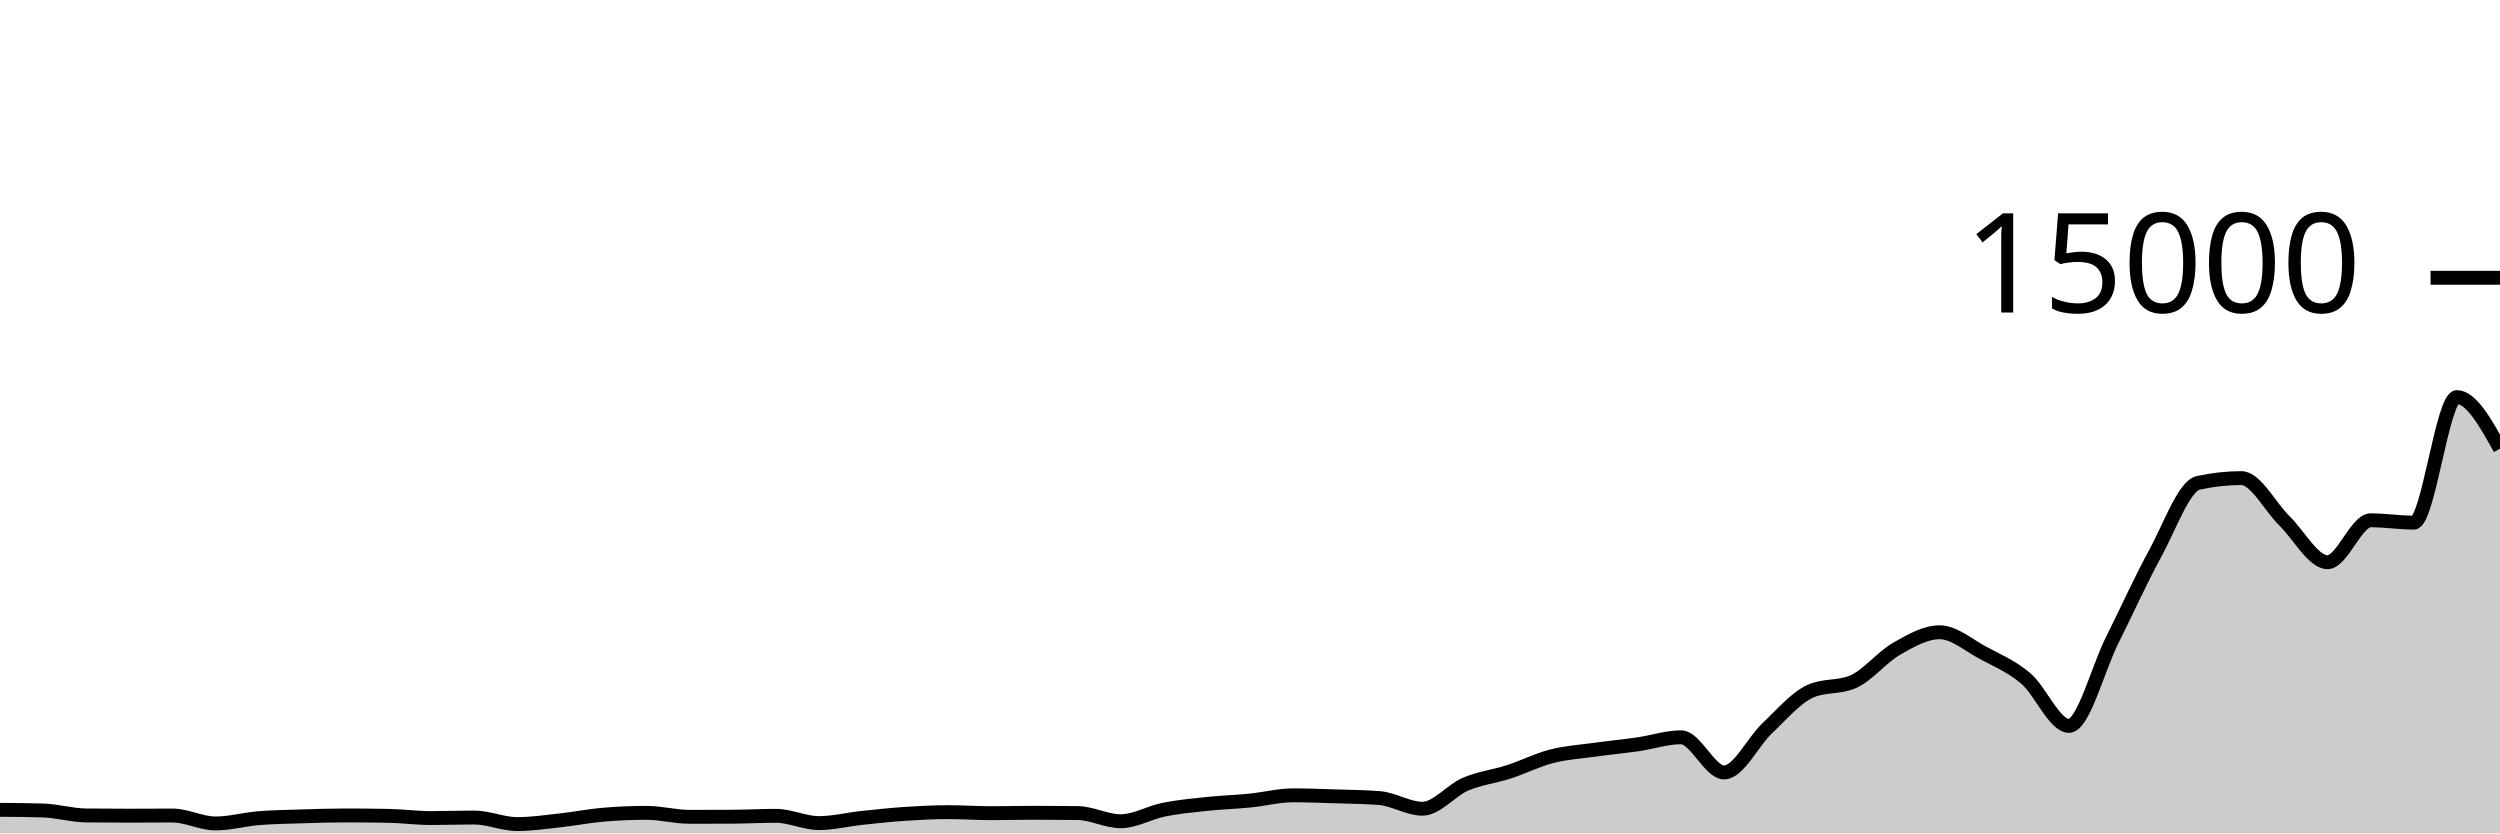
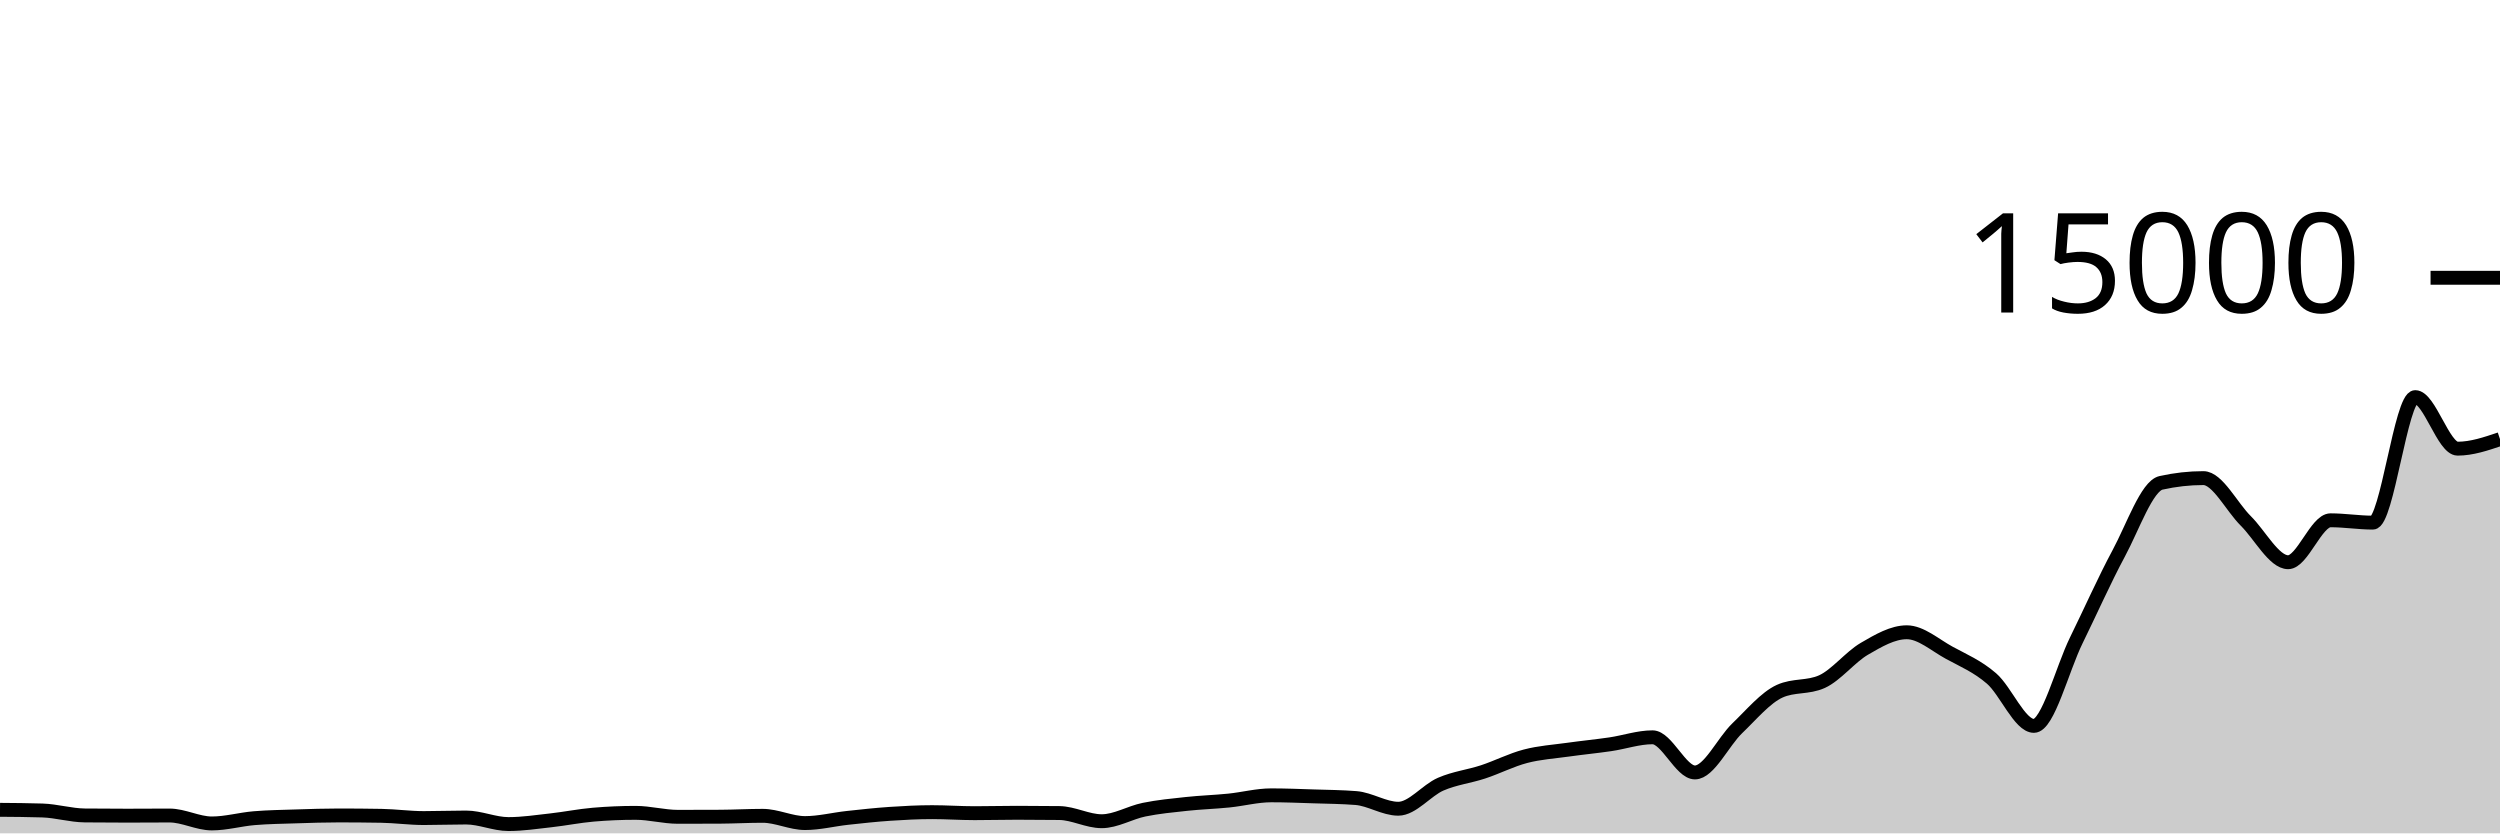
<svg xmlns="http://www.w3.org/2000/svg" viewBox="0 0 180 60">
  <g transform="translate(0,20)">
-     <path class="area" fill="rgba(0, 0, 0, 0.2)" d="M0,38.307C1.034,38.315,2.069,38.323,3.103,38.355C4.138,38.387,5.172,38.701,6.207,38.712C7.241,38.723,8.276,38.728,9.31,38.728C10.345,38.728,11.379,38.717,12.414,38.717C13.448,38.717,14.483,39.288,15.517,39.288C16.552,39.288,17.586,38.994,18.621,38.909C19.655,38.824,20.69,38.812,21.724,38.779C22.759,38.746,23.793,38.712,24.828,38.712C25.862,38.712,26.897,38.721,27.931,38.739C28.966,38.756,30,38.901,31.034,38.901C32.069,38.901,33.103,38.861,34.138,38.861C35.172,38.861,36.207,39.333,37.241,39.333C38.276,39.333,39.31,39.177,40.345,39.064C41.379,38.951,42.414,38.743,43.448,38.656C44.483,38.569,45.517,38.525,46.552,38.525C47.586,38.525,48.621,38.811,49.655,38.811C50.69,38.811,51.724,38.808,52.759,38.803C53.793,38.797,54.828,38.739,55.862,38.739C56.897,38.739,57.931,39.261,58.966,39.261C60,39.261,61.034,38.999,62.069,38.888C63.103,38.777,64.138,38.666,65.172,38.597C66.207,38.528,67.241,38.475,68.276,38.475C69.31,38.475,70.345,38.549,71.379,38.549C72.414,38.549,73.448,38.52,74.483,38.52C75.517,38.52,76.552,38.526,77.586,38.539C78.621,38.551,79.655,39.128,80.69,39.128C81.724,39.128,82.759,38.504,83.793,38.296C84.828,38.088,85.862,37.992,86.897,37.883C87.931,37.773,88.966,37.743,90,37.64C91.034,37.537,92.069,37.264,93.103,37.264C94.138,37.264,95.172,37.306,96.207,37.339C97.241,37.371,98.276,37.379,99.31,37.459C100.345,37.539,101.379,38.229,102.414,38.229C103.448,38.229,104.483,36.904,105.517,36.461C106.552,36.019,107.586,35.911,108.621,35.576C109.655,35.241,110.69,34.717,111.724,34.451C112.759,34.184,113.793,34.122,114.828,33.979C115.862,33.835,116.897,33.738,117.931,33.589C118.966,33.44,120,33.085,121.034,33.085C122.069,33.085,123.103,35.616,124.138,35.616C125.172,35.616,126.207,33.407,127.241,32.432C128.276,31.457,129.31,30.23,130.345,29.768C131.379,29.306,132.414,29.537,133.448,29.075C134.483,28.612,135.517,27.304,136.552,26.712C137.586,26.12,138.621,25.523,139.655,25.523C140.69,25.523,141.724,26.44,142.759,26.995C143.793,27.549,144.828,27.972,145.862,28.851C146.897,29.729,147.931,32.264,148.966,32.264C150,32.264,151.034,28.175,152.069,26.107C153.103,24.038,154.138,21.744,155.172,19.853C156.207,17.963,157.241,14.993,158.276,14.765C159.31,14.538,160.345,14.424,161.379,14.424C162.414,14.424,163.448,16.495,164.483,17.504C165.517,18.513,166.552,20.48,167.586,20.48C168.621,20.48,169.655,17.461,170.69,17.461C171.724,17.461,172.759,17.629,173.793,17.629C174.828,17.629,175.862,8.592,176.897,8.592C177.931,8.592,178.966,10.448,180,12.304L180,40C178.966,40,177.931,40,176.897,40C175.862,40,174.828,40,173.793,40C172.759,40,171.724,40,170.69,40C169.655,40,168.621,40,167.586,40C166.552,40,165.517,40,164.483,40C163.448,40,162.414,40,161.379,40C160.345,40,159.31,40,158.276,40C157.241,40,156.207,40,155.172,40C154.138,40,153.103,40,152.069,40C151.034,40,150,40,148.966,40C147.931,40,146.897,40,145.862,40C144.828,40,143.793,40,142.759,40C141.724,40,140.69,40,139.655,40C138.621,40,137.586,40,136.552,40C135.517,40,134.483,40,133.448,40C132.414,40,131.379,40,130.345,40C129.31,40,128.276,40,127.241,40C126.207,40,125.172,40,124.138,40C123.103,40,122.069,40,121.034,40C120,40,118.966,40,117.931,40C116.897,40,115.862,40,114.828,40C113.793,40,112.759,40,111.724,40C110.69,40,109.655,40,108.621,40C107.586,40,106.552,40,105.517,40C104.483,40,103.448,40,102.414,40C101.379,40,100.345,40,99.31,40C98.276,40,97.241,40,96.207,40C95.172,40,94.138,40,93.103,40C92.069,40,91.034,40,90,40C88.966,40,87.931,40,86.897,40C85.862,40,84.828,40,83.793,40C82.759,40,81.724,40,80.69,40C79.655,40,78.621,40,77.586,40C76.552,40,75.517,40,74.483,40C73.448,40,72.414,40,71.379,40C70.345,40,69.31,40,68.276,40C67.241,40,66.207,40,65.172,40C64.138,40,63.103,40,62.069,40C61.034,40,60,40,58.966,40C57.931,40,56.897,40,55.862,40C54.828,40,53.793,40,52.759,40C51.724,40,50.69,40,49.655,40C48.621,40,47.586,40,46.552,40C45.517,40,44.483,40,43.448,40C42.414,40,41.379,40,40.345,40C39.31,40,38.276,40,37.241,40C36.207,40,35.172,40,34.138,40C33.103,40,32.069,40,31.034,40C30,40,28.966,40,27.931,40C26.897,40,25.862,40,24.828,40C23.793,40,22.759,40,21.724,40C20.69,40,19.655,40,18.621,40C17.586,40,16.552,40,15.517,40C14.483,40,13.448,40,12.414,40C11.379,40,10.345,40,9.31,40C8.276,40,7.241,40,6.207,40C5.172,40,4.138,40,3.103,40C2.069,40,1.034,40,0,40Z" />
-     <path class="line" stroke="black" fill="none" d="M0,38.307C1.034,38.315,2.069,38.323,3.103,38.355C4.138,38.387,5.172,38.701,6.207,38.712C7.241,38.723,8.276,38.728,9.31,38.728C10.345,38.728,11.379,38.717,12.414,38.717C13.448,38.717,14.483,39.288,15.517,39.288C16.552,39.288,17.586,38.994,18.621,38.909C19.655,38.824,20.69,38.812,21.724,38.779C22.759,38.746,23.793,38.712,24.828,38.712C25.862,38.712,26.897,38.721,27.931,38.739C28.966,38.756,30,38.901,31.034,38.901C32.069,38.901,33.103,38.861,34.138,38.861C35.172,38.861,36.207,39.333,37.241,39.333C38.276,39.333,39.31,39.177,40.345,39.064C41.379,38.951,42.414,38.743,43.448,38.656C44.483,38.569,45.517,38.525,46.552,38.525C47.586,38.525,48.621,38.811,49.655,38.811C50.69,38.811,51.724,38.808,52.759,38.803C53.793,38.797,54.828,38.739,55.862,38.739C56.897,38.739,57.931,39.261,58.966,39.261C60,39.261,61.034,38.999,62.069,38.888C63.103,38.777,64.138,38.666,65.172,38.597C66.207,38.528,67.241,38.475,68.276,38.475C69.31,38.475,70.345,38.549,71.379,38.549C72.414,38.549,73.448,38.52,74.483,38.52C75.517,38.52,76.552,38.526,77.586,38.539C78.621,38.551,79.655,39.128,80.69,39.128C81.724,39.128,82.759,38.504,83.793,38.296C84.828,38.088,85.862,37.992,86.897,37.883C87.931,37.773,88.966,37.743,90,37.64C91.034,37.537,92.069,37.264,93.103,37.264C94.138,37.264,95.172,37.306,96.207,37.339C97.241,37.371,98.276,37.379,99.31,37.459C100.345,37.539,101.379,38.229,102.414,38.229C103.448,38.229,104.483,36.904,105.517,36.461C106.552,36.019,107.586,35.911,108.621,35.576C109.655,35.241,110.69,34.717,111.724,34.451C112.759,34.184,113.793,34.122,114.828,33.979C115.862,33.835,116.897,33.738,117.931,33.589C118.966,33.44,120,33.085,121.034,33.085C122.069,33.085,123.103,35.616,124.138,35.616C125.172,35.616,126.207,33.407,127.241,32.432C128.276,31.457,129.31,30.23,130.345,29.768C131.379,29.306,132.414,29.537,133.448,29.075C134.483,28.612,135.517,27.304,136.552,26.712C137.586,26.12,138.621,25.523,139.655,25.523C140.69,25.523,141.724,26.44,142.759,26.995C143.793,27.549,144.828,27.972,145.862,28.851C146.897,29.729,147.931,32.264,148.966,32.264C150,32.264,151.034,28.175,152.069,26.107C153.103,24.038,154.138,21.744,155.172,19.853C156.207,17.963,157.241,14.993,158.276,14.765C159.31,14.538,160.345,14.424,161.379,14.424C162.414,14.424,163.448,16.495,164.483,17.504C165.517,18.513,166.552,20.48,167.586,20.48C168.621,20.48,169.655,17.461,170.69,17.461C171.724,17.461,172.759,17.629,173.793,17.629C174.828,17.629,175.862,8.592,176.897,8.592C177.931,8.592,178.966,10.448,180,12.304" />
+     <path class="area" fill="rgba(0, 0, 0, 0.2)" d="M0,38.307C1.017,38.315,2.034,38.323,3.051,38.355C4.068,38.387,5.085,38.701,6.102,38.712C7.119,38.723,8.136,38.728,9.153,38.728C10.169,38.728,11.186,38.717,12.203,38.717C13.22,38.717,14.237,39.288,15.254,39.288C16.271,39.288,17.288,38.994,18.305,38.909C19.322,38.824,20.339,38.812,21.356,38.779C22.373,38.746,23.39,38.712,24.407,38.712C25.424,38.712,26.441,38.721,27.458,38.739C28.475,38.756,29.492,38.901,30.508,38.901C31.525,38.901,32.542,38.861,33.559,38.861C34.576,38.861,35.593,39.333,36.61,39.333C37.627,39.333,38.644,39.177,39.661,39.064C40.678,38.951,41.695,38.743,42.712,38.656C43.729,38.569,44.746,38.525,45.763,38.525C46.78,38.525,47.797,38.811,48.814,38.811C49.831,38.811,50.847,38.808,51.864,38.803C52.881,38.797,53.898,38.739,54.915,38.739C55.932,38.739,56.949,39.261,57.966,39.261C58.983,39.261,60,38.999,61.017,38.888C62.034,38.777,63.051,38.666,64.068,38.597C65.085,38.528,66.102,38.475,67.119,38.475C68.136,38.475,69.153,38.549,70.169,38.549C71.186,38.549,72.203,38.52,73.22,38.52C74.237,38.52,75.254,38.526,76.271,38.539C77.288,38.551,78.305,39.128,79.322,39.128C80.339,39.128,81.356,38.504,82.373,38.296C83.39,38.088,84.407,37.992,85.424,37.883C86.441,37.773,87.458,37.743,88.475,37.64C89.492,37.537,90.508,37.264,91.525,37.264C92.542,37.264,93.559,37.306,94.576,37.339C95.593,37.371,96.61,37.379,97.627,37.459C98.644,37.539,99.661,38.229,100.678,38.229C101.695,38.229,102.712,36.904,103.729,36.461C104.746,36.019,105.763,35.911,106.78,35.576C107.797,35.241,108.814,34.717,109.831,34.451C110.847,34.184,111.864,34.122,112.881,33.979C113.898,33.835,114.915,33.738,115.932,33.589C116.949,33.44,117.966,33.085,118.983,33.085C120,33.085,121.017,35.616,122.034,35.616C123.051,35.616,124.068,33.407,125.085,32.432C126.102,31.457,127.119,30.23,128.136,29.768C129.153,29.306,130.169,29.537,131.186,29.075C132.203,28.612,133.22,27.304,134.237,26.712C135.254,26.12,136.271,25.523,137.288,25.523C138.305,25.523,139.322,26.44,140.339,26.995C141.356,27.549,142.373,27.972,143.39,28.851C144.407,29.729,145.424,32.264,146.441,32.264C147.458,32.264,148.475,28.175,149.492,26.107C150.508,24.038,151.525,21.744,152.542,19.853C153.559,17.963,154.576,14.993,155.593,14.765C156.61,14.538,157.627,14.424,158.644,14.424C159.661,14.424,160.678,16.495,161.695,17.504C162.712,18.513,163.729,20.48,164.746,20.48C165.763,20.48,166.78,17.461,167.797,17.461C168.814,17.461,169.831,17.629,170.847,17.629C171.864,17.629,172.881,8.592,173.898,8.592C174.915,8.592,175.932,12.304,176.949,12.304C177.966,12.304,178.983,11.96,180,11.616L180,40C178.983,40,177.966,40,176.949,40C175.932,40,174.915,40,173.898,40C172.881,40,171.864,40,170.847,40C169.831,40,168.814,40,167.797,40C166.78,40,165.763,40,164.746,40C163.729,40,162.712,40,161.695,40C160.678,40,159.661,40,158.644,40C157.627,40,156.61,40,155.593,40C154.576,40,153.559,40,152.542,40C151.525,40,150.508,40,149.492,40C148.475,40,147.458,40,146.441,40C145.424,40,144.407,40,143.39,40C142.373,40,141.356,40,140.339,40C139.322,40,138.305,40,137.288,40C136.271,40,135.254,40,134.237,40C133.22,40,132.203,40,131.186,40C130.169,40,129.153,40,128.136,40C127.119,40,126.102,40,125.085,40C124.068,40,123.051,40,122.034,40C121.017,40,120,40,118.983,40C117.966,40,116.949,40,115.932,40C114.915,40,113.898,40,112.881,40C111.864,40,110.847,40,109.831,40C108.814,40,107.797,40,106.78,40C105.763,40,104.746,40,103.729,40C102.712,40,101.695,40,100.678,40C99.661,40,98.644,40,97.627,40C96.61,40,95.593,40,94.576,40C93.559,40,92.542,40,91.525,40C90.508,40,89.492,40,88.475,40C87.458,40,86.441,40,85.424,40C84.407,40,83.39,40,82.373,40C81.356,40,80.339,40,79.322,40C78.305,40,77.288,40,76.271,40C75.254,40,74.237,40,73.22,40C72.203,40,71.186,40,70.169,40C69.153,40,68.136,40,67.119,40C66.102,40,65.085,40,64.068,40C63.051,40,62.034,40,61.017,40C60,40,58.983,40,57.966,40C56.949,40,55.932,40,54.915,40C53.898,40,52.881,40,51.864,40C50.847,40,49.831,40,48.814,40C47.797,40,46.78,40,45.763,40C44.746,40,43.729,40,42.712,40C41.695,40,40.678,40,39.661,40C38.644,40,37.627,40,36.61,40C35.593,40,34.576,40,33.559,40C32.542,40,31.525,40,30.508,40C29.492,40,28.475,40,27.458,40C26.441,40,25.424,40,24.407,40C23.39,40,22.373,40,21.356,40C20.339,40,19.322,40,18.305,40C17.288,40,16.271,40,15.254,40C14.237,40,13.22,40,12.203,40C11.186,40,10.169,40,9.153,40C8.136,40,7.119,40,6.102,40C5.085,40,4.068,40,3.051,40C2.034,40,1.017,40,0,40Z" />
+     <path class="line" stroke="black" fill="none" d="M0,38.307C1.017,38.315,2.034,38.323,3.051,38.355C4.068,38.387,5.085,38.701,6.102,38.712C7.119,38.723,8.136,38.728,9.153,38.728C10.169,38.728,11.186,38.717,12.203,38.717C13.22,38.717,14.237,39.288,15.254,39.288C16.271,39.288,17.288,38.994,18.305,38.909C19.322,38.824,20.339,38.812,21.356,38.779C22.373,38.746,23.39,38.712,24.407,38.712C25.424,38.712,26.441,38.721,27.458,38.739C28.475,38.756,29.492,38.901,30.508,38.901C31.525,38.901,32.542,38.861,33.559,38.861C34.576,38.861,35.593,39.333,36.61,39.333C37.627,39.333,38.644,39.177,39.661,39.064C40.678,38.951,41.695,38.743,42.712,38.656C43.729,38.569,44.746,38.525,45.763,38.525C46.78,38.525,47.797,38.811,48.814,38.811C49.831,38.811,50.847,38.808,51.864,38.803C52.881,38.797,53.898,38.739,54.915,38.739C55.932,38.739,56.949,39.261,57.966,39.261C58.983,39.261,60,38.999,61.017,38.888C62.034,38.777,63.051,38.666,64.068,38.597C65.085,38.528,66.102,38.475,67.119,38.475C68.136,38.475,69.153,38.549,70.169,38.549C71.186,38.549,72.203,38.52,73.22,38.52C74.237,38.52,75.254,38.526,76.271,38.539C77.288,38.551,78.305,39.128,79.322,39.128C80.339,39.128,81.356,38.504,82.373,38.296C83.39,38.088,84.407,37.992,85.424,37.883C86.441,37.773,87.458,37.743,88.475,37.64C89.492,37.537,90.508,37.264,91.525,37.264C92.542,37.264,93.559,37.306,94.576,37.339C95.593,37.371,96.61,37.379,97.627,37.459C98.644,37.539,99.661,38.229,100.678,38.229C101.695,38.229,102.712,36.904,103.729,36.461C104.746,36.019,105.763,35.911,106.78,35.576C107.797,35.241,108.814,34.717,109.831,34.451C110.847,34.184,111.864,34.122,112.881,33.979C113.898,33.835,114.915,33.738,115.932,33.589C116.949,33.44,117.966,33.085,118.983,33.085C120,33.085,121.017,35.616,122.034,35.616C123.051,35.616,124.068,33.407,125.085,32.432C126.102,31.457,127.119,30.23,128.136,29.768C129.153,29.306,130.169,29.537,131.186,29.075C132.203,28.612,133.22,27.304,134.237,26.712C135.254,26.12,136.271,25.523,137.288,25.523C138.305,25.523,139.322,26.44,140.339,26.995C141.356,27.549,142.373,27.972,143.39,28.851C144.407,29.729,145.424,32.264,146.441,32.264C147.458,32.264,148.475,28.175,149.492,26.107C150.508,24.038,151.525,21.744,152.542,19.853C153.559,17.963,154.576,14.993,155.593,14.765C156.61,14.538,157.627,14.424,158.644,14.424C159.661,14.424,160.678,16.495,161.695,17.504C162.712,18.513,163.729,20.48,164.746,20.48C165.763,20.48,166.78,17.461,167.797,17.461C168.814,17.461,169.831,17.629,170.847,17.629C171.864,17.629,172.881,8.592,173.898,8.592C174.915,8.592,175.932,12.304,176.949,12.304C177.966,12.304,178.983,11.96,180,11.616" />
    <path class="axis-ceiling" stroke-width="1" stroke="black" fill="none" d="M175,0L180,0" />
    <text class="axis-ceiling-label" font-family="sans-serif" text-anchor="end" font-size="10px" x="170" y="2.5">15000</text>
  </g>
</svg>
